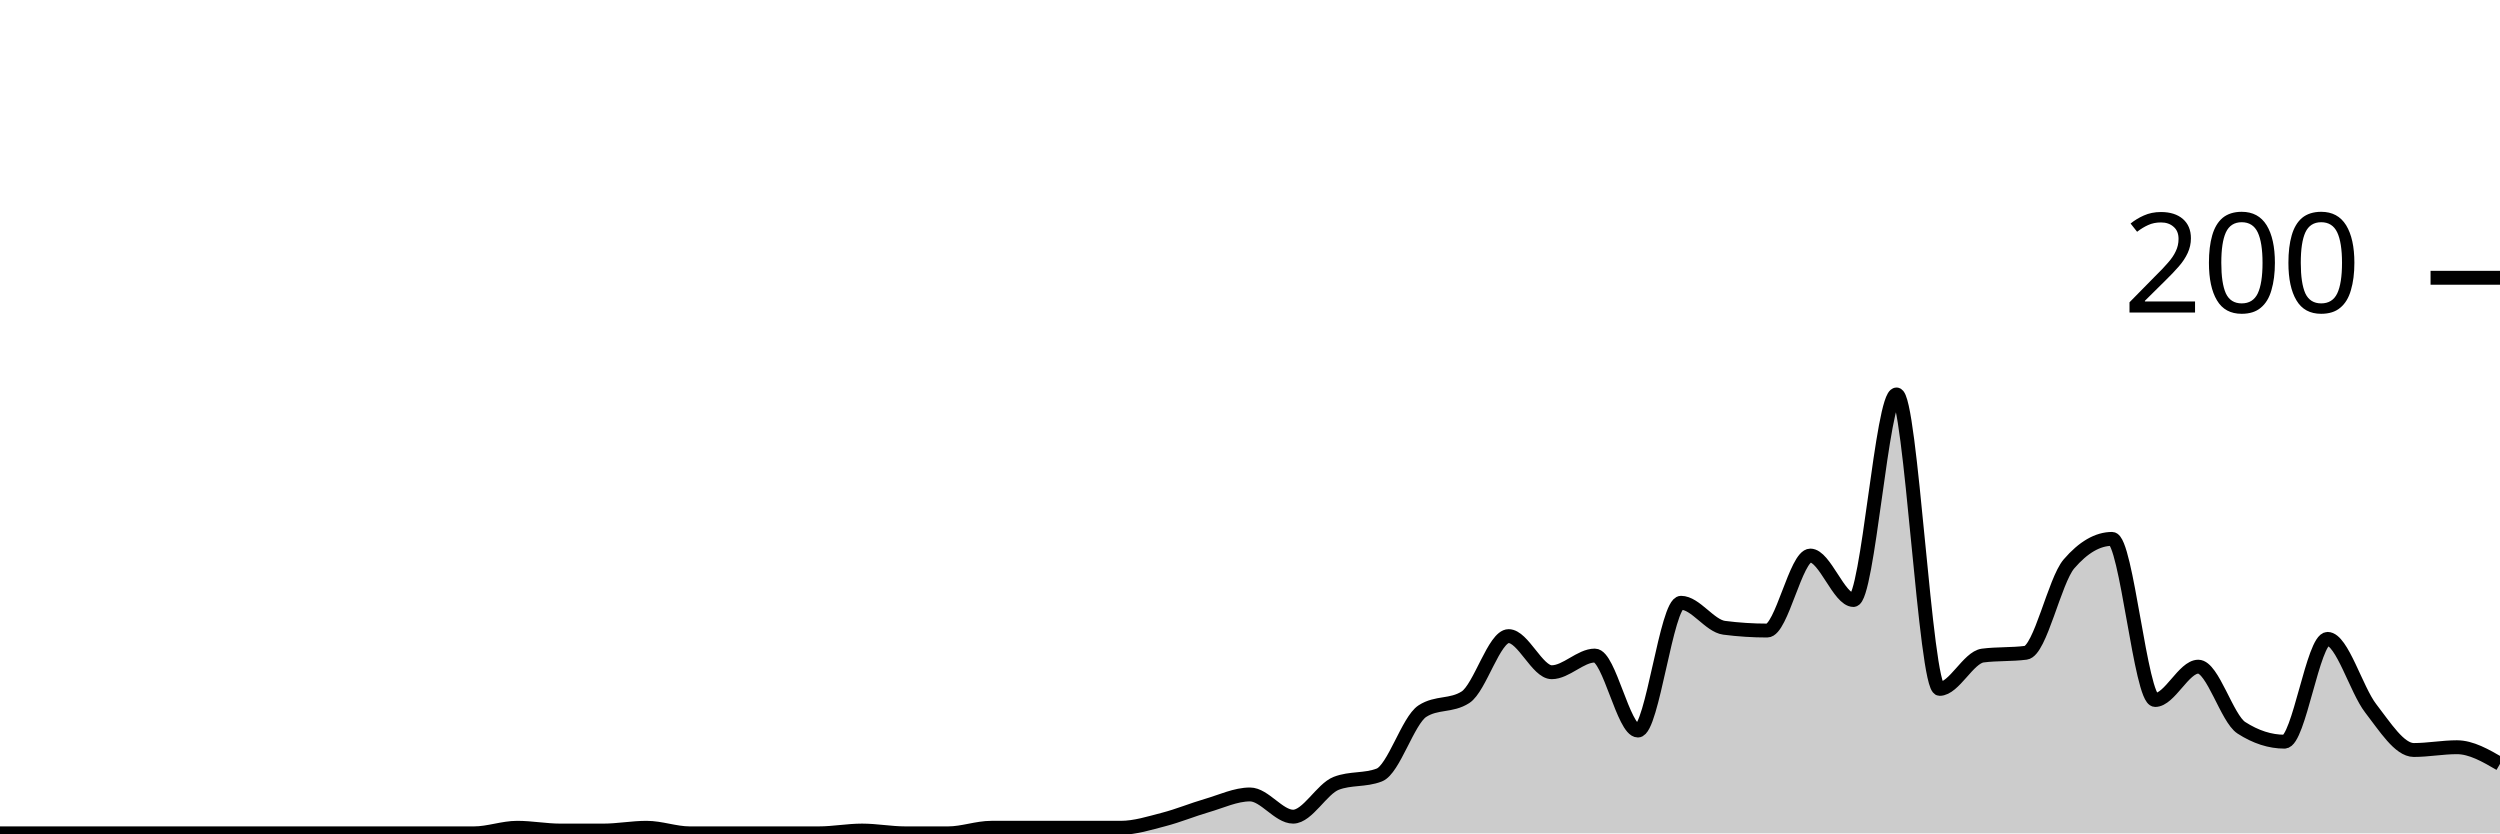
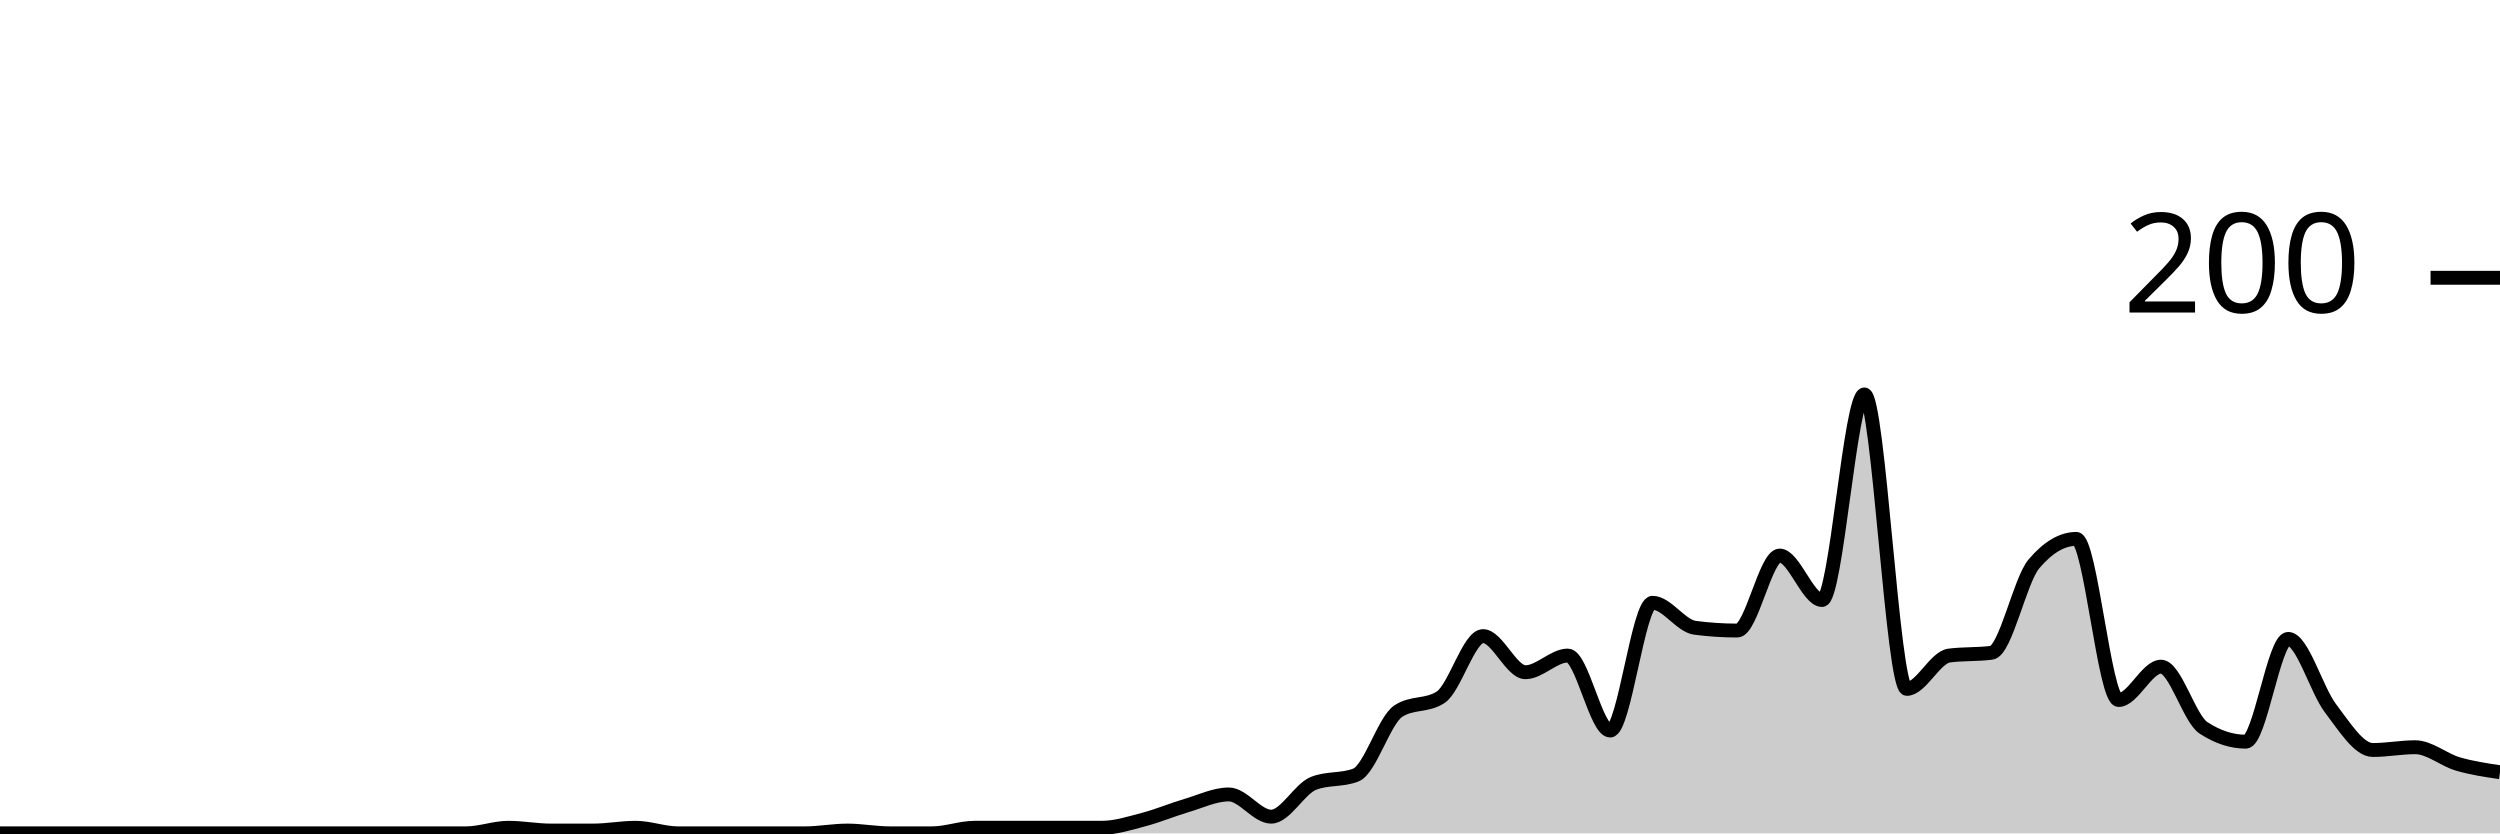
<svg xmlns="http://www.w3.org/2000/svg" viewBox="0 0 180 60">
  <g transform="translate(0,20)">
-     <path class="area" fill="rgba(0, 0, 0, 0.2)" d="M0,40C1.034,40,2.069,40,3.103,40C4.138,40,5.172,40,6.207,40C7.241,40,8.276,40,9.31,40C10.345,40,11.379,40,12.414,40C13.448,40,14.483,40,15.517,40C16.552,40,17.586,40,18.621,40C19.655,40,20.69,40,21.724,40C22.759,40,23.793,40,24.828,40C25.862,40,26.897,40,27.931,40C28.966,40,30,40,31.034,40C32.069,40,33.103,40,34.138,40C35.172,40,36.207,39.6,37.241,39.6C38.276,39.6,39.31,39.8,40.345,39.8C41.379,39.8,42.414,39.8,43.448,39.8C44.483,39.8,45.517,39.6,46.552,39.6C47.586,39.6,48.621,40,49.655,40C50.69,40,51.724,40,52.759,40C53.793,40,54.828,40,55.862,40C56.897,40,57.931,40,58.966,40C60,40,61.034,39.8,62.069,39.8C63.103,39.8,64.138,40,65.172,40C66.207,40,67.241,40,68.276,40C69.31,40,70.345,39.6,71.379,39.6C72.414,39.6,73.448,39.6,74.483,39.6C75.517,39.6,76.552,39.6,77.586,39.6C78.621,39.6,79.655,39.6,80.69,39.6C81.724,39.6,82.759,39.267,83.793,39C84.828,38.733,85.862,38.3,86.897,38C87.931,37.7,88.966,37.2,90,37.2C91.034,37.2,92.069,38.8,93.103,38.8C94.138,38.8,95.172,36.8,96.207,36.4C97.241,36,98.276,36.2,99.31,35.8C100.345,35.4,101.379,31.867,102.414,31.2C103.448,30.533,104.483,30.867,105.517,30.2C106.552,29.533,107.586,25.8,108.621,25.8C109.655,25.8,110.69,28.4,111.724,28.4C112.759,28.4,113.793,27.2,114.828,27.2C115.862,27.2,116.897,32.6,117.931,32.6C118.966,32.6,120,23.4,121.034,23.4C122.069,23.4,123.103,25.067,124.138,25.2C125.172,25.333,126.207,25.4,127.241,25.4C128.276,25.4,129.31,20,130.345,20C131.379,20,132.414,23.2,133.448,23.2C134.483,23.2,135.517,8.4,136.552,8.4C137.586,8.4,138.621,29.6,139.655,29.6C140.69,29.6,141.724,27.333,142.759,27.2C143.793,27.067,144.828,27.133,145.862,27C146.897,26.867,147.931,21.8,148.966,20.6C150,19.4,151.034,18.8,152.069,18.8C153.103,18.8,154.138,30.4,155.172,30.4C156.207,30.4,157.241,28,158.276,28C159.31,28,160.345,31.733,161.379,32.4C162.414,33.067,163.448,33.4,164.483,33.4C165.517,33.4,166.552,26,167.586,26C168.621,26,169.655,29.667,170.69,31C171.724,32.333,172.759,34,173.793,34C174.828,34,175.862,33.8,176.897,33.8C177.931,33.8,178.966,34.4,180,35L180,40C178.966,40,177.931,40,176.897,40C175.862,40,174.828,40,173.793,40C172.759,40,171.724,40,170.69,40C169.655,40,168.621,40,167.586,40C166.552,40,165.517,40,164.483,40C163.448,40,162.414,40,161.379,40C160.345,40,159.31,40,158.276,40C157.241,40,156.207,40,155.172,40C154.138,40,153.103,40,152.069,40C151.034,40,150,40,148.966,40C147.931,40,146.897,40,145.862,40C144.828,40,143.793,40,142.759,40C141.724,40,140.69,40,139.655,40C138.621,40,137.586,40,136.552,40C135.517,40,134.483,40,133.448,40C132.414,40,131.379,40,130.345,40C129.31,40,128.276,40,127.241,40C126.207,40,125.172,40,124.138,40C123.103,40,122.069,40,121.034,40C120,40,118.966,40,117.931,40C116.897,40,115.862,40,114.828,40C113.793,40,112.759,40,111.724,40C110.69,40,109.655,40,108.621,40C107.586,40,106.552,40,105.517,40C104.483,40,103.448,40,102.414,40C101.379,40,100.345,40,99.31,40C98.276,40,97.241,40,96.207,40C95.172,40,94.138,40,93.103,40C92.069,40,91.034,40,90,40C88.966,40,87.931,40,86.897,40C85.862,40,84.828,40,83.793,40C82.759,40,81.724,40,80.69,40C79.655,40,78.621,40,77.586,40C76.552,40,75.517,40,74.483,40C73.448,40,72.414,40,71.379,40C70.345,40,69.31,40,68.276,40C67.241,40,66.207,40,65.172,40C64.138,40,63.103,40,62.069,40C61.034,40,60,40,58.966,40C57.931,40,56.897,40,55.862,40C54.828,40,53.793,40,52.759,40C51.724,40,50.69,40,49.655,40C48.621,40,47.586,40,46.552,40C45.517,40,44.483,40,43.448,40C42.414,40,41.379,40,40.345,40C39.31,40,38.276,40,37.241,40C36.207,40,35.172,40,34.138,40C33.103,40,32.069,40,31.034,40C30,40,28.966,40,27.931,40C26.897,40,25.862,40,24.828,40C23.793,40,22.759,40,21.724,40C20.69,40,19.655,40,18.621,40C17.586,40,16.552,40,15.517,40C14.483,40,13.448,40,12.414,40C11.379,40,10.345,40,9.31,40C8.276,40,7.241,40,6.207,40C5.172,40,4.138,40,3.103,40C2.069,40,1.034,40,0,40Z" />
-     <path class="line" stroke="black" fill="none" d="M0,40C1.034,40,2.069,40,3.103,40C4.138,40,5.172,40,6.207,40C7.241,40,8.276,40,9.31,40C10.345,40,11.379,40,12.414,40C13.448,40,14.483,40,15.517,40C16.552,40,17.586,40,18.621,40C19.655,40,20.69,40,21.724,40C22.759,40,23.793,40,24.828,40C25.862,40,26.897,40,27.931,40C28.966,40,30,40,31.034,40C32.069,40,33.103,40,34.138,40C35.172,40,36.207,39.6,37.241,39.6C38.276,39.6,39.31,39.8,40.345,39.8C41.379,39.8,42.414,39.8,43.448,39.8C44.483,39.8,45.517,39.6,46.552,39.6C47.586,39.6,48.621,40,49.655,40C50.69,40,51.724,40,52.759,40C53.793,40,54.828,40,55.862,40C56.897,40,57.931,40,58.966,40C60,40,61.034,39.8,62.069,39.8C63.103,39.8,64.138,40,65.172,40C66.207,40,67.241,40,68.276,40C69.31,40,70.345,39.6,71.379,39.6C72.414,39.6,73.448,39.6,74.483,39.6C75.517,39.6,76.552,39.6,77.586,39.6C78.621,39.6,79.655,39.6,80.69,39.6C81.724,39.6,82.759,39.267,83.793,39C84.828,38.733,85.862,38.3,86.897,38C87.931,37.7,88.966,37.2,90,37.2C91.034,37.2,92.069,38.8,93.103,38.8C94.138,38.8,95.172,36.8,96.207,36.4C97.241,36,98.276,36.2,99.31,35.8C100.345,35.4,101.379,31.867,102.414,31.2C103.448,30.533,104.483,30.867,105.517,30.2C106.552,29.533,107.586,25.8,108.621,25.8C109.655,25.8,110.69,28.4,111.724,28.4C112.759,28.4,113.793,27.2,114.828,27.2C115.862,27.2,116.897,32.6,117.931,32.6C118.966,32.6,120,23.4,121.034,23.4C122.069,23.4,123.103,25.067,124.138,25.2C125.172,25.333,126.207,25.4,127.241,25.4C128.276,25.4,129.31,20,130.345,20C131.379,20,132.414,23.2,133.448,23.2C134.483,23.2,135.517,8.4,136.552,8.4C137.586,8.4,138.621,29.6,139.655,29.6C140.69,29.6,141.724,27.333,142.759,27.2C143.793,27.067,144.828,27.133,145.862,27C146.897,26.867,147.931,21.8,148.966,20.6C150,19.4,151.034,18.8,152.069,18.8C153.103,18.8,154.138,30.4,155.172,30.4C156.207,30.4,157.241,28,158.276,28C159.31,28,160.345,31.733,161.379,32.4C162.414,33.067,163.448,33.4,164.483,33.4C165.517,33.4,166.552,26,167.586,26C168.621,26,169.655,29.667,170.69,31C171.724,32.333,172.759,34,173.793,34C174.828,34,175.862,33.8,176.897,33.8C177.931,33.8,178.966,34.4,180,35" />
+     <path class="area" fill="rgba(0, 0, 0, 0.2)" d="M0,40C1.017,40,2.034,40,3.051,40C4.068,40,5.085,40,6.102,40C7.119,40,8.136,40,9.153,40C10.169,40,11.186,40,12.203,40C13.22,40,14.237,40,15.254,40C16.271,40,17.288,40,18.305,40C19.322,40,20.339,40,21.356,40C22.373,40,23.39,40,24.407,40C25.424,40,26.441,40,27.458,40C28.475,40,29.492,40,30.508,40C31.525,40,32.542,40,33.559,40C34.576,40,35.593,39.6,36.61,39.6C37.627,39.6,38.644,39.8,39.661,39.8C40.678,39.8,41.695,39.8,42.712,39.8C43.729,39.8,44.746,39.6,45.763,39.6C46.78,39.6,47.797,40,48.814,40C49.831,40,50.847,40,51.864,40C52.881,40,53.898,40,54.915,40C55.932,40,56.949,40,57.966,40C58.983,40,60,39.8,61.017,39.8C62.034,39.8,63.051,40,64.068,40C65.085,40,66.102,40,67.119,40C68.136,40,69.153,39.6,70.169,39.6C71.186,39.6,72.203,39.6,73.22,39.6C74.237,39.6,75.254,39.6,76.271,39.6C77.288,39.6,78.305,39.6,79.322,39.6C80.339,39.6,81.356,39.267,82.373,39C83.39,38.733,84.407,38.3,85.424,38C86.441,37.7,87.458,37.2,88.475,37.2C89.492,37.2,90.508,38.8,91.525,38.8C92.542,38.8,93.559,36.8,94.576,36.4C95.593,36,96.61,36.2,97.627,35.8C98.644,35.4,99.661,31.867,100.678,31.2C101.695,30.533,102.712,30.867,103.729,30.2C104.746,29.533,105.763,25.8,106.78,25.8C107.797,25.8,108.814,28.4,109.831,28.4C110.847,28.4,111.864,27.2,112.881,27.2C113.898,27.2,114.915,32.6,115.932,32.6C116.949,32.6,117.966,23.4,118.983,23.4C120,23.4,121.017,25.067,122.034,25.2C123.051,25.333,124.068,25.4,125.085,25.4C126.102,25.4,127.119,20,128.136,20C129.153,20,130.169,23.2,131.186,23.2C132.203,23.2,133.22,8.4,134.237,8.4C135.254,8.4,136.271,29.6,137.288,29.6C138.305,29.6,139.322,27.333,140.339,27.2C141.356,27.067,142.373,27.133,143.39,27C144.407,26.867,145.424,21.8,146.441,20.6C147.458,19.4,148.475,18.8,149.492,18.8C150.508,18.8,151.525,30.4,152.542,30.4C153.559,30.4,154.576,28,155.593,28C156.61,28,157.627,31.733,158.644,32.4C159.661,33.067,160.678,33.4,161.695,33.4C162.712,33.4,163.729,26,164.746,26C165.763,26,166.78,29.667,167.797,31C168.814,32.333,169.831,34,170.847,34C171.864,34,172.881,33.8,173.898,33.8C174.915,33.8,175.932,34.7,176.949,35C177.966,35.3,178.983,35.45,180,35.6L180,40C178.983,40,177.966,40,176.949,40C175.932,40,174.915,40,173.898,40C172.881,40,171.864,40,170.847,40C169.831,40,168.814,40,167.797,40C166.78,40,165.763,40,164.746,40C163.729,40,162.712,40,161.695,40C160.678,40,159.661,40,158.644,40C157.627,40,156.61,40,155.593,40C154.576,40,153.559,40,152.542,40C151.525,40,150.508,40,149.492,40C148.475,40,147.458,40,146.441,40C145.424,40,144.407,40,143.39,40C142.373,40,141.356,40,140.339,40C139.322,40,138.305,40,137.288,40C136.271,40,135.254,40,134.237,40C133.22,40,132.203,40,131.186,40C130.169,40,129.153,40,128.136,40C127.119,40,126.102,40,125.085,40C124.068,40,123.051,40,122.034,40C121.017,40,120,40,118.983,40C117.966,40,116.949,40,115.932,40C114.915,40,113.898,40,112.881,40C111.864,40,110.847,40,109.831,40C108.814,40,107.797,40,106.78,40C105.763,40,104.746,40,103.729,40C102.712,40,101.695,40,100.678,40C99.661,40,98.644,40,97.627,40C96.61,40,95.593,40,94.576,40C93.559,40,92.542,40,91.525,40C90.508,40,89.492,40,88.475,40C87.458,40,86.441,40,85.424,40C84.407,40,83.39,40,82.373,40C81.356,40,80.339,40,79.322,40C78.305,40,77.288,40,76.271,40C75.254,40,74.237,40,73.22,40C72.203,40,71.186,40,70.169,40C69.153,40,68.136,40,67.119,40C66.102,40,65.085,40,64.068,40C63.051,40,62.034,40,61.017,40C60,40,58.983,40,57.966,40C56.949,40,55.932,40,54.915,40C53.898,40,52.881,40,51.864,40C50.847,40,49.831,40,48.814,40C47.797,40,46.78,40,45.763,40C44.746,40,43.729,40,42.712,40C41.695,40,40.678,40,39.661,40C38.644,40,37.627,40,36.61,40C35.593,40,34.576,40,33.559,40C32.542,40,31.525,40,30.508,40C29.492,40,28.475,40,27.458,40C26.441,40,25.424,40,24.407,40C23.39,40,22.373,40,21.356,40C20.339,40,19.322,40,18.305,40C17.288,40,16.271,40,15.254,40C14.237,40,13.22,40,12.203,40C11.186,40,10.169,40,9.153,40C8.136,40,7.119,40,6.102,40C5.085,40,4.068,40,3.051,40C2.034,40,1.017,40,0,40Z" />
+     <path class="line" stroke="black" fill="none" d="M0,40C1.017,40,2.034,40,3.051,40C4.068,40,5.085,40,6.102,40C7.119,40,8.136,40,9.153,40C10.169,40,11.186,40,12.203,40C13.22,40,14.237,40,15.254,40C16.271,40,17.288,40,18.305,40C19.322,40,20.339,40,21.356,40C22.373,40,23.39,40,24.407,40C25.424,40,26.441,40,27.458,40C28.475,40,29.492,40,30.508,40C31.525,40,32.542,40,33.559,40C34.576,40,35.593,39.6,36.61,39.6C37.627,39.6,38.644,39.8,39.661,39.8C40.678,39.8,41.695,39.8,42.712,39.8C43.729,39.8,44.746,39.6,45.763,39.6C46.78,39.6,47.797,40,48.814,40C49.831,40,50.847,40,51.864,40C52.881,40,53.898,40,54.915,40C55.932,40,56.949,40,57.966,40C58.983,40,60,39.8,61.017,39.8C62.034,39.8,63.051,40,64.068,40C65.085,40,66.102,40,67.119,40C68.136,40,69.153,39.6,70.169,39.6C71.186,39.6,72.203,39.6,73.22,39.6C74.237,39.6,75.254,39.6,76.271,39.6C77.288,39.6,78.305,39.6,79.322,39.6C80.339,39.6,81.356,39.267,82.373,39C83.39,38.733,84.407,38.3,85.424,38C86.441,37.7,87.458,37.2,88.475,37.2C89.492,37.2,90.508,38.8,91.525,38.8C92.542,38.8,93.559,36.8,94.576,36.4C95.593,36,96.61,36.2,97.627,35.8C98.644,35.4,99.661,31.867,100.678,31.2C101.695,30.533,102.712,30.867,103.729,30.2C104.746,29.533,105.763,25.8,106.78,25.8C107.797,25.8,108.814,28.4,109.831,28.4C110.847,28.4,111.864,27.2,112.881,27.2C113.898,27.2,114.915,32.6,115.932,32.6C116.949,32.6,117.966,23.4,118.983,23.4C120,23.4,121.017,25.067,122.034,25.2C123.051,25.333,124.068,25.4,125.085,25.4C126.102,25.4,127.119,20,128.136,20C129.153,20,130.169,23.2,131.186,23.2C132.203,23.2,133.22,8.4,134.237,8.4C135.254,8.4,136.271,29.6,137.288,29.6C138.305,29.6,139.322,27.333,140.339,27.2C141.356,27.067,142.373,27.133,143.39,27C144.407,26.867,145.424,21.8,146.441,20.6C147.458,19.4,148.475,18.8,149.492,18.8C150.508,18.8,151.525,30.4,152.542,30.4C153.559,30.4,154.576,28,155.593,28C156.61,28,157.627,31.733,158.644,32.4C159.661,33.067,160.678,33.4,161.695,33.4C162.712,33.4,163.729,26,164.746,26C165.763,26,166.78,29.667,167.797,31C168.814,32.333,169.831,34,170.847,34C171.864,34,172.881,33.8,173.898,33.8C174.915,33.8,175.932,34.7,176.949,35C177.966,35.3,178.983,35.45,180,35.6" />
    <path class="axis-ceiling" stroke-width="1" stroke="black" fill="none" d="M175,0L180,0" />
    <text class="axis-ceiling-label" font-family="sans-serif" text-anchor="end" font-size="10px" x="170" y="2.5">200</text>
  </g>
</svg>
